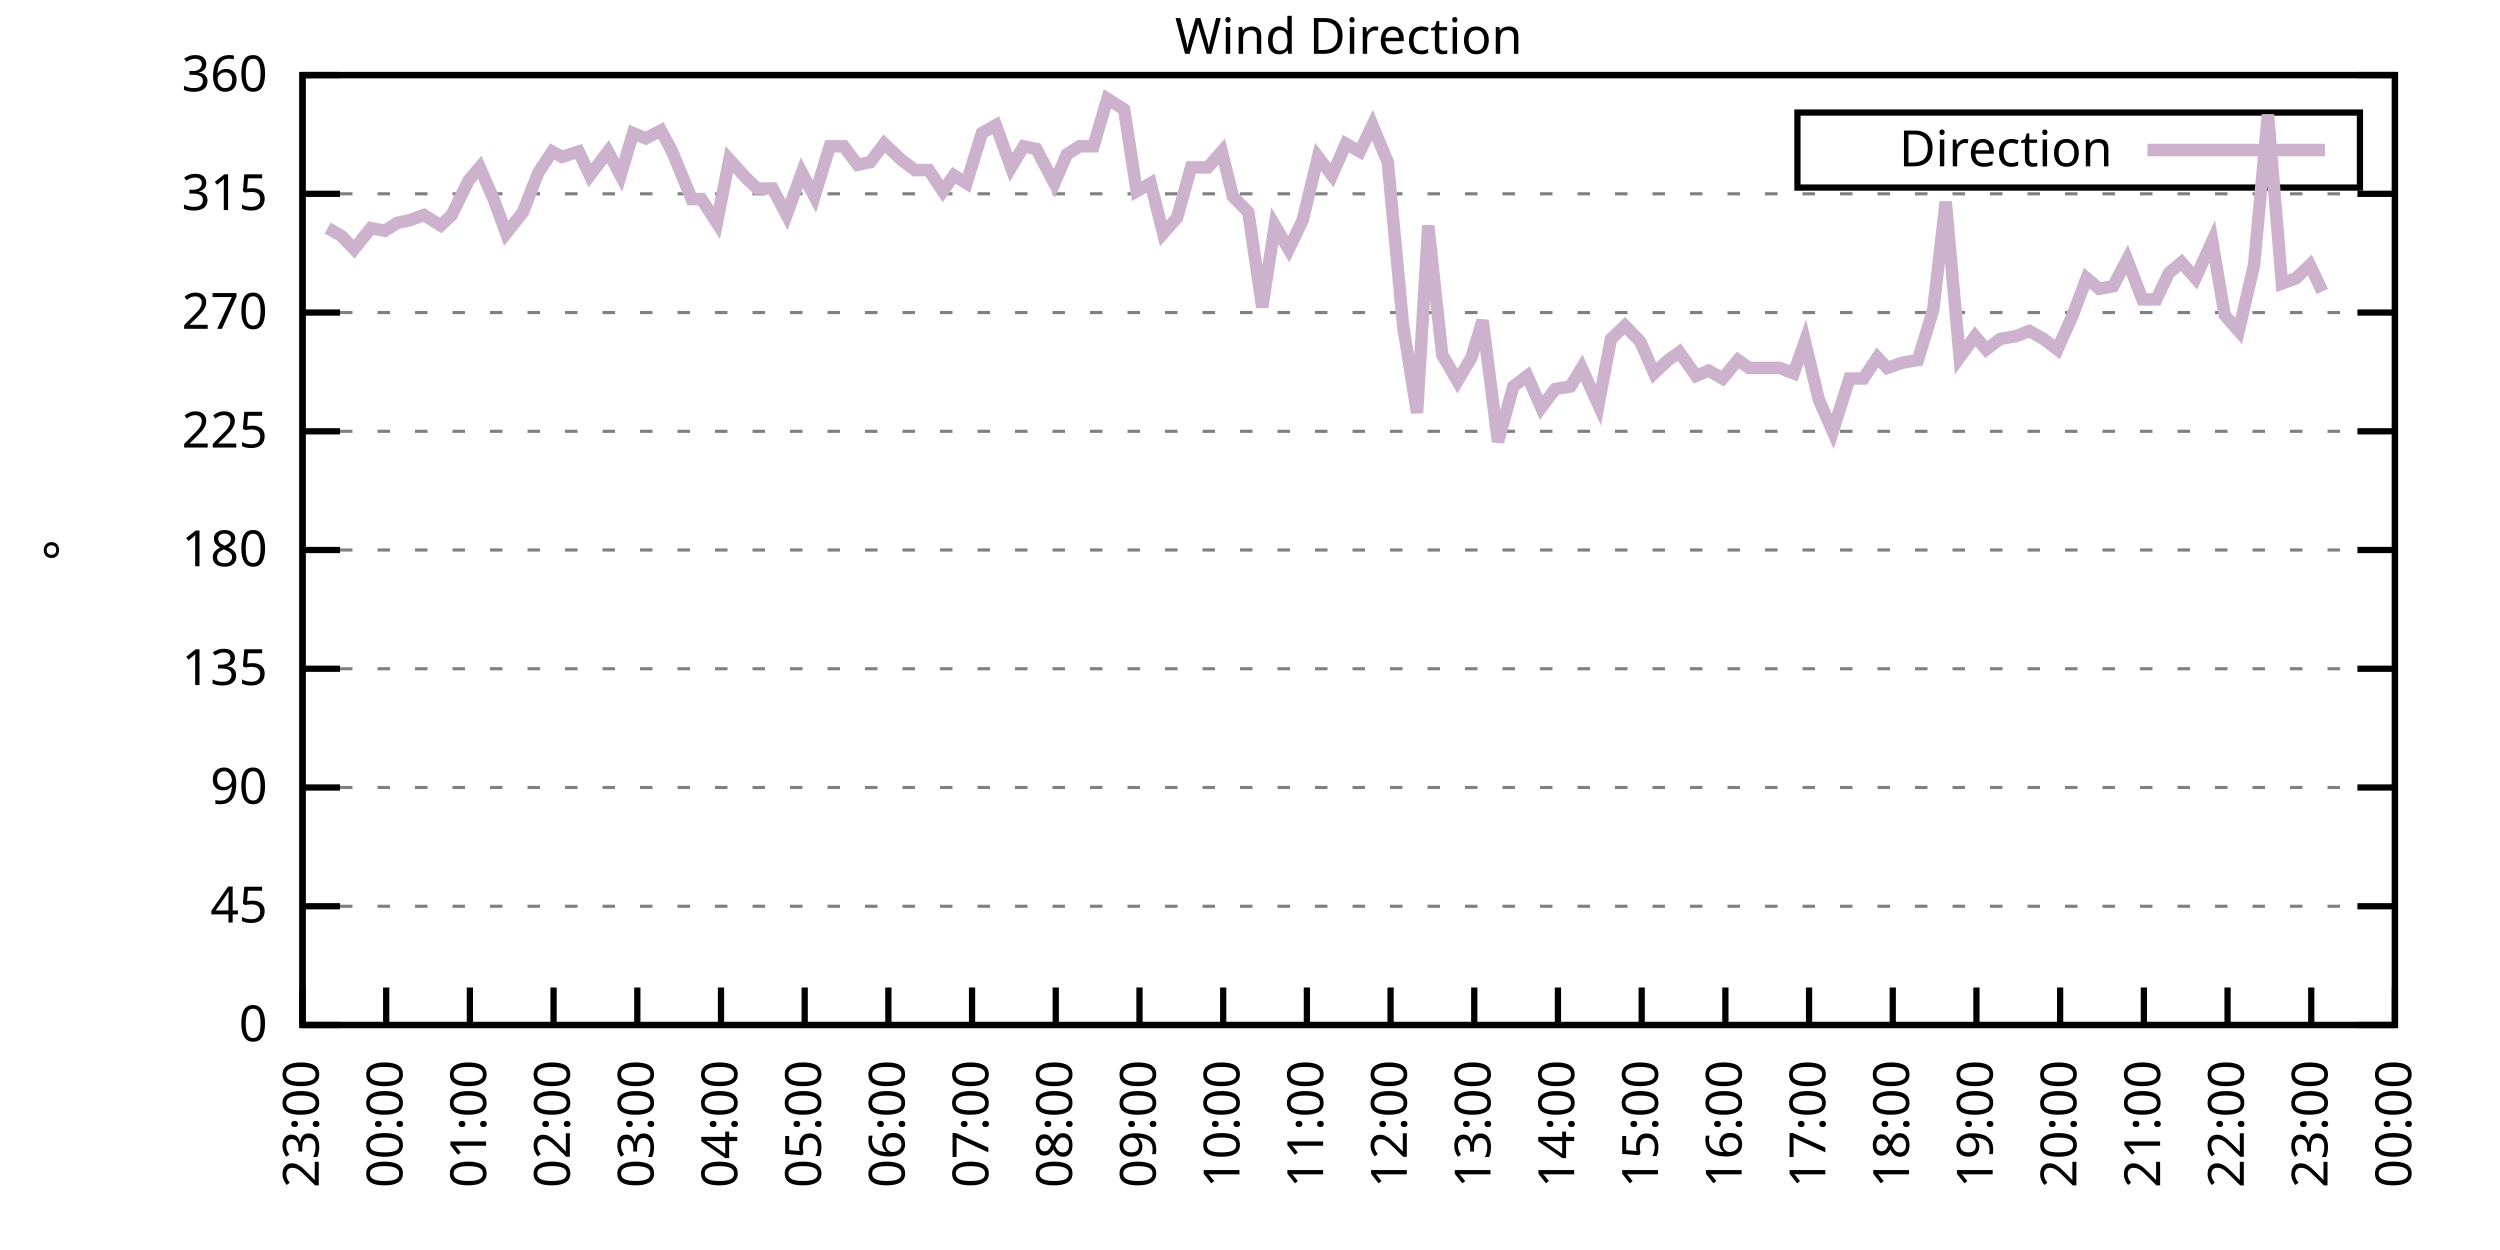
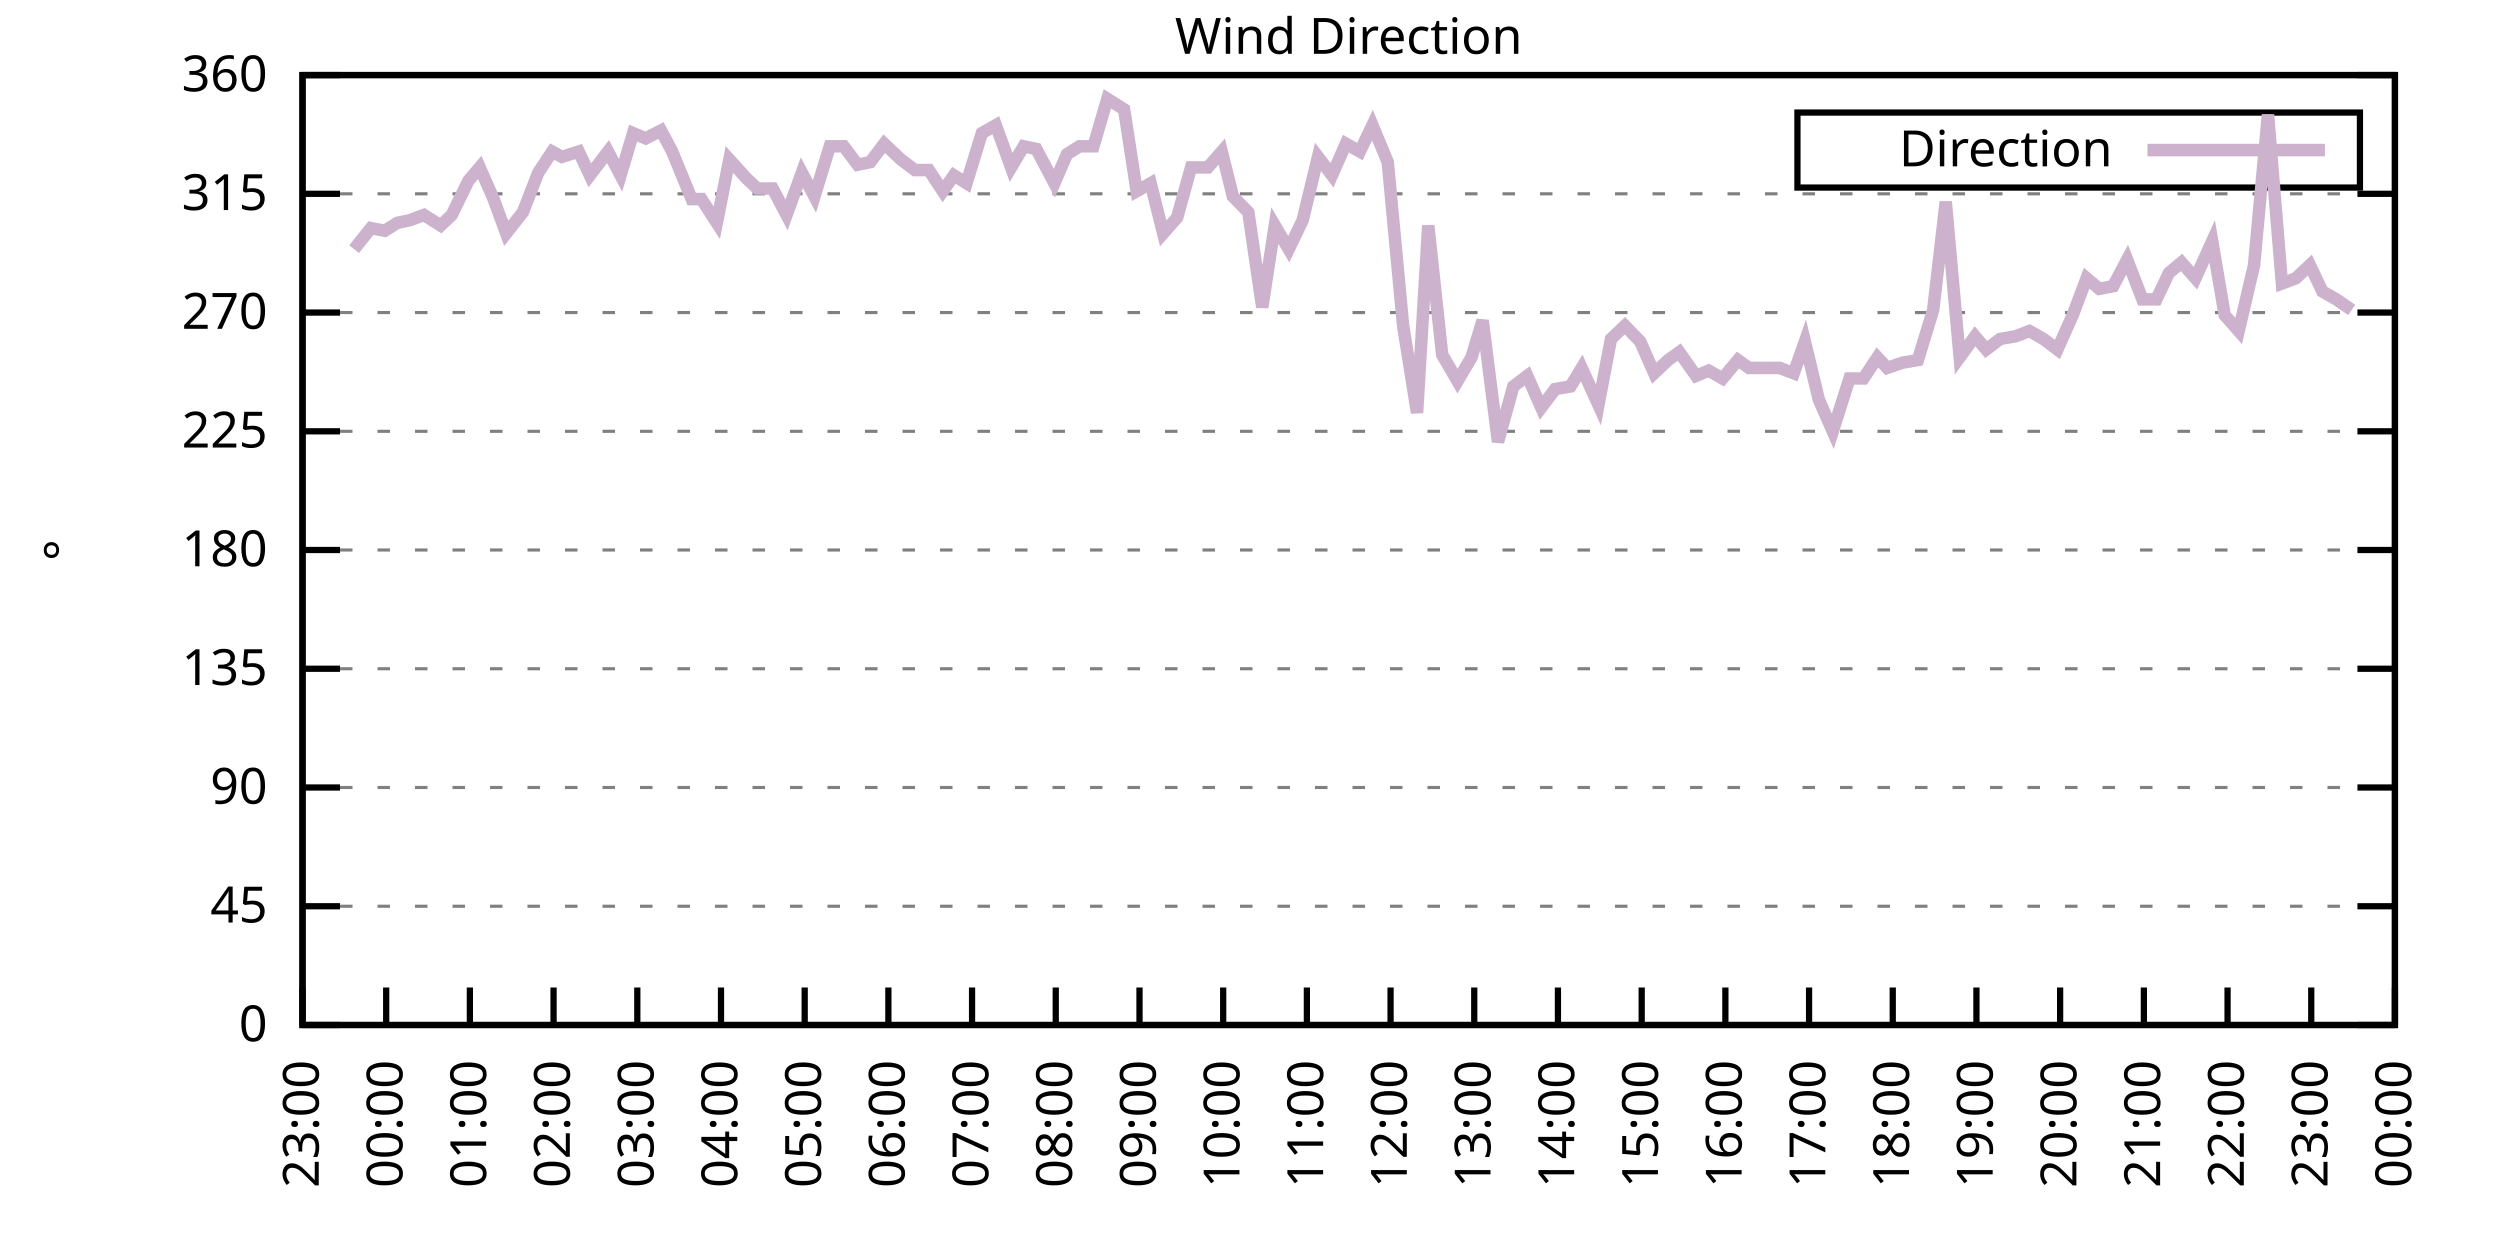
<svg xmlns="http://www.w3.org/2000/svg" xmlns:xlink="http://www.w3.org/1999/xlink" width="400" height="200" viewBox="0 0 400 200">
  <g id="gnuplot_canvas">
    <rect x="0" y="0" width="400" height="200" fill="none" />
    <defs>
      <circle id="gpDot" r="0.5" stroke-width="0.5" stroke="currentColor" />
      <path id="gpPt0" stroke-width="0.333" stroke="currentColor" d="M-1,0 h2 M0,-1 v2" />
      <path id="gpPt1" stroke-width="0.333" stroke="currentColor" d="M-1,-1 L1,1 M1,-1 L-1,1" />
      <path id="gpPt2" stroke-width="0.333" stroke="currentColor" d="M-1,0 L1,0 M0,-1 L0,1 M-1,-1 L1,1 M-1,1 L1,-1" />
      <rect id="gpPt3" stroke-width="0.333" stroke="currentColor" x="-1" y="-1" width="2" height="2" />
      <rect id="gpPt4" stroke-width="0.333" stroke="currentColor" fill="currentColor" x="-1" y="-1" width="2" height="2" />
      <circle id="gpPt5" stroke-width="0.333" stroke="currentColor" cx="0" cy="0" r="1" />
      <use xlink:href="#gpPt5" id="gpPt6" fill="currentColor" stroke="none" />
      <path id="gpPt7" stroke-width="0.333" stroke="currentColor" d="M0,-1.33 L-1.33,0.67 L1.33,0.67 z" />
      <use xlink:href="#gpPt7" id="gpPt8" fill="currentColor" stroke="none" />
      <use xlink:href="#gpPt7" id="gpPt9" stroke="currentColor" transform="rotate(180)" />
      <use xlink:href="#gpPt9" id="gpPt10" fill="currentColor" stroke="none" />
      <use xlink:href="#gpPt3" id="gpPt11" stroke="currentColor" transform="rotate(45)" />
      <use xlink:href="#gpPt11" id="gpPt12" fill="currentColor" stroke="none" />
      <path id="gpPt13" stroke-width="0.333" stroke="currentColor" d="M0,1.330 L1.265,0.411 L0.782,-1.067 L-0.782,-1.076 L-1.265,0.411 z" />
      <use xlink:href="#gpPt13" id="gpPt14" fill="currentColor" stroke="none" />
      <filter id="textbox" filterUnits="objectBoundingBox" x="0" y="0" height="1" width="1">
        <feFlood flood-color="white" flood-opacity="1" result="bgnd" />
        <feComposite in="SourceGraphic" in2="bgnd" operator="atop" />
      </filter>
      <filter id="greybox" filterUnits="objectBoundingBox" x="0" y="0" height="1" width="1">
        <feFlood flood-color="lightgrey" flood-opacity="1" result="grey" />
        <feComposite in="SourceGraphic" in2="grey" operator="atop" />
      </filter>
    </defs>
    <g fill="none" color="white" stroke="currentColor" stroke-width="1.00" stroke-linecap="butt" stroke-linejoin="miter">
</g>
    <g fill="none" color="black" stroke="currentColor" stroke-width="1.00" stroke-linecap="butt" stroke-linejoin="miter">
      <g stroke="none" shape-rendering="crispEdges">
        <polygon fill="rgb(255, 255, 255)" points="48.40,164.00 383.18,164.00 383.18,12.02 48.40,12.02 " />
      </g>
    </g>
    <g fill="none" color="black" stroke="currentColor" stroke-width="1.00" stroke-linecap="butt" stroke-linejoin="miter">
</g>
    <g fill="none" color="black" stroke="black" stroke-width="0.50" stroke-linecap="butt" stroke-linejoin="miter">
</g>
    <g fill="none" color="gray" stroke="currentColor" stroke-width="0.50" stroke-linecap="butt" stroke-linejoin="miter">
      <path stroke="gray" stroke-dasharray="2,4" class="gridline" d="M48.40,164.00 L383.19,164.00  " />
    </g>
    <g fill="none" color="gray" stroke="gray" stroke-width="1.00" stroke-linecap="butt" stroke-linejoin="miter">
</g>
    <g fill="none" color="black" stroke="currentColor" stroke-width="1.00" stroke-linecap="butt" stroke-linejoin="miter">
      <path stroke="black" d="M48.40,164.00 L54.40,164.00 M383.19,164.00 L377.19,164.00  " />
      <g transform="translate(42.80,166.60)" stroke="none" fill="black" font-family="Sans" font-size="8.00" text-anchor="end">
        <text>
          <tspan font-family="Sans"> 0</tspan>
        </text>
      </g>
    </g>
    <g fill="none" color="black" stroke="currentColor" stroke-width="1.00" stroke-linecap="butt" stroke-linejoin="miter">
</g>
    <g fill="none" color="black" stroke="black" stroke-width="0.50" stroke-linecap="butt" stroke-linejoin="miter">
</g>
    <g fill="none" color="gray" stroke="currentColor" stroke-width="0.50" stroke-linecap="butt" stroke-linejoin="miter">
      <path stroke="gray" stroke-dasharray="2,4" class="gridline" d="M48.40,145.00 L383.19,145.00  " />
    </g>
    <g fill="none" color="gray" stroke="gray" stroke-width="1.00" stroke-linecap="butt" stroke-linejoin="miter">
</g>
    <g fill="none" color="black" stroke="currentColor" stroke-width="1.00" stroke-linecap="butt" stroke-linejoin="miter">
      <path stroke="black" d="M48.40,145.00 L54.40,145.00 M383.19,145.00 L377.19,145.00  " />
      <g transform="translate(42.80,147.60)" stroke="none" fill="black" font-family="Sans" font-size="8.00" text-anchor="end">
        <text>
          <tspan font-family="Sans"> 45</tspan>
        </text>
      </g>
    </g>
    <g fill="none" color="black" stroke="currentColor" stroke-width="1.00" stroke-linecap="butt" stroke-linejoin="miter">
</g>
    <g fill="none" color="black" stroke="black" stroke-width="0.50" stroke-linecap="butt" stroke-linejoin="miter">
</g>
    <g fill="none" color="gray" stroke="currentColor" stroke-width="0.50" stroke-linecap="butt" stroke-linejoin="miter">
      <path stroke="gray" stroke-dasharray="2,4" class="gridline" d="M48.40,126.00 L383.19,126.00  " />
    </g>
    <g fill="none" color="gray" stroke="gray" stroke-width="1.00" stroke-linecap="butt" stroke-linejoin="miter">
</g>
    <g fill="none" color="black" stroke="currentColor" stroke-width="1.00" stroke-linecap="butt" stroke-linejoin="miter">
      <path stroke="black" d="M48.40,126.00 L54.40,126.00 M383.19,126.00 L377.19,126.00  " />
      <g transform="translate(42.80,128.60)" stroke="none" fill="black" font-family="Sans" font-size="8.00" text-anchor="end">
        <text>
          <tspan font-family="Sans"> 90</tspan>
        </text>
      </g>
    </g>
    <g fill="none" color="black" stroke="currentColor" stroke-width="1.00" stroke-linecap="butt" stroke-linejoin="miter">
</g>
    <g fill="none" color="black" stroke="black" stroke-width="0.50" stroke-linecap="butt" stroke-linejoin="miter">
</g>
    <g fill="none" color="gray" stroke="currentColor" stroke-width="0.50" stroke-linecap="butt" stroke-linejoin="miter">
      <path stroke="gray" stroke-dasharray="2,4" class="gridline" d="M48.40,107.00 L383.19,107.00  " />
    </g>
    <g fill="none" color="gray" stroke="gray" stroke-width="1.00" stroke-linecap="butt" stroke-linejoin="miter">
</g>
    <g fill="none" color="black" stroke="currentColor" stroke-width="1.00" stroke-linecap="butt" stroke-linejoin="miter">
      <path stroke="black" d="M48.40,107.00 L54.40,107.00 M383.19,107.00 L377.19,107.00  " />
      <g transform="translate(42.80,109.60)" stroke="none" fill="black" font-family="Sans" font-size="8.00" text-anchor="end">
        <text>
          <tspan font-family="Sans"> 135</tspan>
        </text>
      </g>
    </g>
    <g fill="none" color="black" stroke="currentColor" stroke-width="1.00" stroke-linecap="butt" stroke-linejoin="miter">
</g>
    <g fill="none" color="black" stroke="black" stroke-width="0.50" stroke-linecap="butt" stroke-linejoin="miter">
</g>
    <g fill="none" color="gray" stroke="currentColor" stroke-width="0.50" stroke-linecap="butt" stroke-linejoin="miter">
      <path stroke="gray" stroke-dasharray="2,4" class="gridline" d="M48.40,88.00 L383.19,88.00  " />
    </g>
    <g fill="none" color="gray" stroke="gray" stroke-width="1.00" stroke-linecap="butt" stroke-linejoin="miter">
</g>
    <g fill="none" color="black" stroke="currentColor" stroke-width="1.00" stroke-linecap="butt" stroke-linejoin="miter">
      <path stroke="black" d="M48.40,88.00 L54.40,88.00 M383.19,88.00 L377.19,88.00  " />
      <g transform="translate(42.80,90.60)" stroke="none" fill="black" font-family="Sans" font-size="8.00" text-anchor="end">
        <text>
          <tspan font-family="Sans"> 180</tspan>
        </text>
      </g>
    </g>
    <g fill="none" color="black" stroke="currentColor" stroke-width="1.00" stroke-linecap="butt" stroke-linejoin="miter">
</g>
    <g fill="none" color="black" stroke="black" stroke-width="0.50" stroke-linecap="butt" stroke-linejoin="miter">
</g>
    <g fill="none" color="gray" stroke="currentColor" stroke-width="0.50" stroke-linecap="butt" stroke-linejoin="miter">
      <path stroke="gray" stroke-dasharray="2,4" class="gridline" d="M48.40,69.01 L383.19,69.01  " />
    </g>
    <g fill="none" color="gray" stroke="gray" stroke-width="1.00" stroke-linecap="butt" stroke-linejoin="miter">
</g>
    <g fill="none" color="black" stroke="currentColor" stroke-width="1.00" stroke-linecap="butt" stroke-linejoin="miter">
      <path stroke="black" d="M48.40,69.01 L54.40,69.01 M383.19,69.01 L377.19,69.01  " />
      <g transform="translate(42.80,71.61)" stroke="none" fill="black" font-family="Sans" font-size="8.00" text-anchor="end">
        <text>
          <tspan font-family="Sans"> 225</tspan>
        </text>
      </g>
    </g>
    <g fill="none" color="black" stroke="currentColor" stroke-width="1.00" stroke-linecap="butt" stroke-linejoin="miter">
</g>
    <g fill="none" color="black" stroke="black" stroke-width="0.50" stroke-linecap="butt" stroke-linejoin="miter">
</g>
    <g fill="none" color="gray" stroke="currentColor" stroke-width="0.50" stroke-linecap="butt" stroke-linejoin="miter">
      <path stroke="gray" stroke-dasharray="2,4" class="gridline" d="M48.40,50.01 L383.19,50.01  " />
    </g>
    <g fill="none" color="gray" stroke="gray" stroke-width="1.00" stroke-linecap="butt" stroke-linejoin="miter">
</g>
    <g fill="none" color="black" stroke="currentColor" stroke-width="1.00" stroke-linecap="butt" stroke-linejoin="miter">
      <path stroke="black" d="M48.40,50.01 L54.40,50.01 M383.19,50.01 L377.19,50.01  " />
      <g transform="translate(42.80,52.61)" stroke="none" fill="black" font-family="Sans" font-size="8.00" text-anchor="end">
        <text>
          <tspan font-family="Sans"> 270</tspan>
        </text>
      </g>
    </g>
    <g fill="none" color="black" stroke="currentColor" stroke-width="1.00" stroke-linecap="butt" stroke-linejoin="miter">
</g>
    <g fill="none" color="black" stroke="black" stroke-width="0.50" stroke-linecap="butt" stroke-linejoin="miter">
</g>
    <g fill="none" color="gray" stroke="currentColor" stroke-width="0.50" stroke-linecap="butt" stroke-linejoin="miter">
      <path stroke="gray" stroke-dasharray="2,4" class="gridline" d="M48.40,31.01 L383.19,31.01  " />
    </g>
    <g fill="none" color="gray" stroke="gray" stroke-width="1.00" stroke-linecap="butt" stroke-linejoin="miter">
</g>
    <g fill="none" color="black" stroke="currentColor" stroke-width="1.00" stroke-linecap="butt" stroke-linejoin="miter">
      <path stroke="black" d="M48.40,31.01 L54.40,31.01 M383.19,31.01 L377.19,31.01  " />
      <g transform="translate(42.80,33.61)" stroke="none" fill="black" font-family="Sans" font-size="8.00" text-anchor="end">
        <text>
          <tspan font-family="Sans"> 315</tspan>
        </text>
      </g>
    </g>
    <g fill="none" color="black" stroke="currentColor" stroke-width="1.00" stroke-linecap="butt" stroke-linejoin="miter">
</g>
    <g fill="none" color="black" stroke="black" stroke-width="0.50" stroke-linecap="butt" stroke-linejoin="miter">
</g>
    <g fill="none" color="gray" stroke="currentColor" stroke-width="0.50" stroke-linecap="butt" stroke-linejoin="miter">
      <path stroke="gray" stroke-dasharray="2,4" class="gridline" d="M48.40,12.01 L383.19,12.01  " />
    </g>
    <g fill="none" color="gray" stroke="gray" stroke-width="1.00" stroke-linecap="butt" stroke-linejoin="miter">
</g>
    <g fill="none" color="black" stroke="currentColor" stroke-width="1.00" stroke-linecap="butt" stroke-linejoin="miter">
      <path stroke="black" d="M48.40,12.01 L54.40,12.01 M383.19,12.01 L377.19,12.01  " />
      <g transform="translate(42.80,14.61)" stroke="none" fill="black" font-family="Sans" font-size="8.00" text-anchor="end">
        <text>
          <tspan font-family="Sans"> 360</tspan>
        </text>
      </g>
    </g>
    <g fill="none" color="black" stroke="currentColor" stroke-width="1.00" stroke-linecap="butt" stroke-linejoin="miter">
      <path stroke="black" d="M48.40,164.00 L48.40,158.00  " />
      <g transform="translate(51.00,169.60) rotate(270.00)" stroke="none" fill="black" font-family="Sans" font-size="8.00" text-anchor="end">
        <text>
          <tspan font-family="Sans">23:00</tspan>
        </text>
      </g>
    </g>
    <g fill="none" color="black" stroke="currentColor" stroke-width="1.00" stroke-linecap="butt" stroke-linejoin="miter">
      <path stroke="black" d="M61.79,164.00 L61.79,158.00  " />
      <g transform="translate(64.39,169.60) rotate(270.00)" stroke="none" fill="black" font-family="Sans" font-size="8.00" text-anchor="end">
        <text>
          <tspan font-family="Sans">00:00</tspan>
        </text>
      </g>
    </g>
    <g fill="none" color="black" stroke="currentColor" stroke-width="1.00" stroke-linecap="butt" stroke-linejoin="miter">
      <path stroke="black" d="M75.18,164.00 L75.18,158.00  " />
      <g transform="translate(77.78,169.60) rotate(270.00)" stroke="none" fill="black" font-family="Sans" font-size="8.00" text-anchor="end">
        <text>
          <tspan font-family="Sans">01:00</tspan>
        </text>
      </g>
    </g>
    <g fill="none" color="black" stroke="currentColor" stroke-width="1.00" stroke-linecap="butt" stroke-linejoin="miter">
      <path stroke="black" d="M88.57,164.00 L88.57,158.00  " />
      <g transform="translate(91.17,169.60) rotate(270.00)" stroke="none" fill="black" font-family="Sans" font-size="8.00" text-anchor="end">
        <text>
          <tspan font-family="Sans">02:00</tspan>
        </text>
      </g>
    </g>
    <g fill="none" color="black" stroke="currentColor" stroke-width="1.00" stroke-linecap="butt" stroke-linejoin="miter">
      <path stroke="black" d="M101.97,164.00 L101.97,158.00  " />
      <g transform="translate(104.57,169.60) rotate(270.00)" stroke="none" fill="black" font-family="Sans" font-size="8.00" text-anchor="end">
        <text>
          <tspan font-family="Sans">03:00</tspan>
        </text>
      </g>
    </g>
    <g fill="none" color="black" stroke="currentColor" stroke-width="1.00" stroke-linecap="butt" stroke-linejoin="miter">
      <path stroke="black" d="M115.36,164.00 L115.36,158.00  " />
      <g transform="translate(117.96,169.60) rotate(270.00)" stroke="none" fill="black" font-family="Sans" font-size="8.00" text-anchor="end">
        <text>
          <tspan font-family="Sans">04:00</tspan>
        </text>
      </g>
    </g>
    <g fill="none" color="black" stroke="currentColor" stroke-width="1.00" stroke-linecap="butt" stroke-linejoin="miter">
      <path stroke="black" d="M128.75,164.00 L128.75,158.00  " />
      <g transform="translate(131.35,169.60) rotate(270.00)" stroke="none" fill="black" font-family="Sans" font-size="8.00" text-anchor="end">
        <text>
          <tspan font-family="Sans">05:00</tspan>
        </text>
      </g>
    </g>
    <g fill="none" color="black" stroke="currentColor" stroke-width="1.00" stroke-linecap="butt" stroke-linejoin="miter">
      <path stroke="black" d="M142.14,164.00 L142.14,158.00  " />
      <g transform="translate(144.74,169.60) rotate(270.00)" stroke="none" fill="black" font-family="Sans" font-size="8.00" text-anchor="end">
        <text>
          <tspan font-family="Sans">06:00</tspan>
        </text>
      </g>
    </g>
    <g fill="none" color="black" stroke="currentColor" stroke-width="1.00" stroke-linecap="butt" stroke-linejoin="miter">
      <path stroke="black" d="M155.53,164.00 L155.53,158.00  " />
      <g transform="translate(158.13,169.60) rotate(270.00)" stroke="none" fill="black" font-family="Sans" font-size="8.00" text-anchor="end">
        <text>
          <tspan font-family="Sans">07:00</tspan>
        </text>
      </g>
    </g>
    <g fill="none" color="black" stroke="currentColor" stroke-width="1.00" stroke-linecap="butt" stroke-linejoin="miter">
      <path stroke="black" d="M168.92,164.00 L168.92,158.00  " />
      <g transform="translate(171.52,169.60) rotate(270.00)" stroke="none" fill="black" font-family="Sans" font-size="8.00" text-anchor="end">
        <text>
          <tspan font-family="Sans">08:00</tspan>
        </text>
      </g>
    </g>
    <g fill="none" color="black" stroke="currentColor" stroke-width="1.00" stroke-linecap="butt" stroke-linejoin="miter">
      <path stroke="black" d="M182.32,164.00 L182.32,158.00  " />
      <g transform="translate(184.92,169.60) rotate(270.00)" stroke="none" fill="black" font-family="Sans" font-size="8.00" text-anchor="end">
        <text>
          <tspan font-family="Sans">09:00</tspan>
        </text>
      </g>
    </g>
    <g fill="none" color="black" stroke="currentColor" stroke-width="1.00" stroke-linecap="butt" stroke-linejoin="miter">
      <path stroke="black" d="M195.71,164.00 L195.71,158.00  " />
      <g transform="translate(198.31,169.60) rotate(270.00)" stroke="none" fill="black" font-family="Sans" font-size="8.00" text-anchor="end">
        <text>
          <tspan font-family="Sans">10:00</tspan>
        </text>
      </g>
    </g>
    <g fill="none" color="black" stroke="currentColor" stroke-width="1.00" stroke-linecap="butt" stroke-linejoin="miter">
      <path stroke="black" d="M209.10,164.00 L209.10,158.00  " />
      <g transform="translate(211.70,169.60) rotate(270.00)" stroke="none" fill="black" font-family="Sans" font-size="8.00" text-anchor="end">
        <text>
          <tspan font-family="Sans">11:00</tspan>
        </text>
      </g>
    </g>
    <g fill="none" color="black" stroke="currentColor" stroke-width="1.00" stroke-linecap="butt" stroke-linejoin="miter">
      <path stroke="black" d="M222.49,164.00 L222.49,158.00  " />
      <g transform="translate(225.09,169.60) rotate(270.00)" stroke="none" fill="black" font-family="Sans" font-size="8.00" text-anchor="end">
        <text>
          <tspan font-family="Sans">12:00</tspan>
        </text>
      </g>
    </g>
    <g fill="none" color="black" stroke="currentColor" stroke-width="1.00" stroke-linecap="butt" stroke-linejoin="miter">
      <path stroke="black" d="M235.88,164.00 L235.88,158.00  " />
      <g transform="translate(238.48,169.60) rotate(270.00)" stroke="none" fill="black" font-family="Sans" font-size="8.00" text-anchor="end">
        <text>
          <tspan font-family="Sans">13:00</tspan>
        </text>
      </g>
    </g>
    <g fill="none" color="black" stroke="currentColor" stroke-width="1.00" stroke-linecap="butt" stroke-linejoin="miter">
      <path stroke="black" d="M249.27,164.00 L249.27,158.00  " />
      <g transform="translate(251.87,169.60) rotate(270.00)" stroke="none" fill="black" font-family="Sans" font-size="8.00" text-anchor="end">
        <text>
          <tspan font-family="Sans">14:00</tspan>
        </text>
      </g>
    </g>
    <g fill="none" color="black" stroke="currentColor" stroke-width="1.00" stroke-linecap="butt" stroke-linejoin="miter">
      <path stroke="black" d="M262.67,164.00 L262.67,158.00  " />
      <g transform="translate(265.27,169.60) rotate(270.00)" stroke="none" fill="black" font-family="Sans" font-size="8.00" text-anchor="end">
        <text>
          <tspan font-family="Sans">15:00</tspan>
        </text>
      </g>
    </g>
    <g fill="none" color="black" stroke="currentColor" stroke-width="1.00" stroke-linecap="butt" stroke-linejoin="miter">
      <path stroke="black" d="M276.06,164.00 L276.06,158.00  " />
      <g transform="translate(278.66,169.60) rotate(270.00)" stroke="none" fill="black" font-family="Sans" font-size="8.00" text-anchor="end">
        <text>
          <tspan font-family="Sans">16:00</tspan>
        </text>
      </g>
    </g>
    <g fill="none" color="black" stroke="currentColor" stroke-width="1.00" stroke-linecap="butt" stroke-linejoin="miter">
      <path stroke="black" d="M289.45,164.00 L289.45,158.00  " />
      <g transform="translate(292.05,169.60) rotate(270.00)" stroke="none" fill="black" font-family="Sans" font-size="8.00" text-anchor="end">
        <text>
          <tspan font-family="Sans">17:00</tspan>
        </text>
      </g>
    </g>
    <g fill="none" color="black" stroke="currentColor" stroke-width="1.00" stroke-linecap="butt" stroke-linejoin="miter">
      <path stroke="black" d="M302.84,164.00 L302.84,158.00  " />
      <g transform="translate(305.44,169.60) rotate(270.00)" stroke="none" fill="black" font-family="Sans" font-size="8.00" text-anchor="end">
        <text>
          <tspan font-family="Sans">18:00</tspan>
        </text>
      </g>
    </g>
    <g fill="none" color="black" stroke="currentColor" stroke-width="1.00" stroke-linecap="butt" stroke-linejoin="miter">
      <path stroke="black" d="M316.23,164.00 L316.23,158.00  " />
      <g transform="translate(318.83,169.60) rotate(270.00)" stroke="none" fill="black" font-family="Sans" font-size="8.00" text-anchor="end">
        <text>
          <tspan font-family="Sans">19:00</tspan>
        </text>
      </g>
    </g>
    <g fill="none" color="black" stroke="currentColor" stroke-width="1.00" stroke-linecap="butt" stroke-linejoin="miter">
      <path stroke="black" d="M329.62,164.00 L329.62,158.00  " />
      <g transform="translate(332.22,169.60) rotate(270.00)" stroke="none" fill="black" font-family="Sans" font-size="8.00" text-anchor="end">
        <text>
          <tspan font-family="Sans">20:00</tspan>
        </text>
      </g>
    </g>
    <g fill="none" color="black" stroke="currentColor" stroke-width="1.00" stroke-linecap="butt" stroke-linejoin="miter">
      <path stroke="black" d="M343.02,164.00 L343.02,158.00  " />
      <g transform="translate(345.62,169.60) rotate(270.00)" stroke="none" fill="black" font-family="Sans" font-size="8.00" text-anchor="end">
        <text>
          <tspan font-family="Sans">21:00</tspan>
        </text>
      </g>
    </g>
    <g fill="none" color="black" stroke="currentColor" stroke-width="1.00" stroke-linecap="butt" stroke-linejoin="miter">
      <path stroke="black" d="M356.41,164.00 L356.41,158.00  " />
      <g transform="translate(359.01,169.60) rotate(270.00)" stroke="none" fill="black" font-family="Sans" font-size="8.00" text-anchor="end">
        <text>
          <tspan font-family="Sans">22:00</tspan>
        </text>
      </g>
    </g>
    <g fill="none" color="black" stroke="currentColor" stroke-width="1.00" stroke-linecap="butt" stroke-linejoin="miter">
      <path stroke="black" d="M369.80,164.00 L369.80,158.00  " />
      <g transform="translate(372.40,169.60) rotate(270.00)" stroke="none" fill="black" font-family="Sans" font-size="8.00" text-anchor="end">
        <text>
          <tspan font-family="Sans">23:00</tspan>
        </text>
      </g>
    </g>
    <g fill="none" color="black" stroke="currentColor" stroke-width="1.00" stroke-linecap="butt" stroke-linejoin="miter">
      <path stroke="black" d="M383.19,164.00 L383.19,158.00  " />
      <g transform="translate(385.79,169.60) rotate(270.00)" stroke="none" fill="black" font-family="Sans" font-size="8.00" text-anchor="end">
        <text>
          <tspan font-family="Sans">00:00</tspan>
        </text>
      </g>
    </g>
    <g fill="none" color="black" stroke="currentColor" stroke-width="1.00" stroke-linecap="butt" stroke-linejoin="miter">
</g>
    <g fill="none" color="black" stroke="currentColor" stroke-width="1.00" stroke-linecap="butt" stroke-linejoin="miter">
      <path stroke="black" d="M48.40,12.01 L48.40,164.00 L383.19,164.00 L383.19,12.01 L48.40,12.01 Z  " />
    </g>
    <g fill="none" color="black" stroke="currentColor" stroke-width="1.00" stroke-linecap="butt" stroke-linejoin="miter">
</g>
    <g fill="none" color="black" stroke="currentColor" stroke-width="1.00" stroke-linecap="butt" stroke-linejoin="miter">
      <path stroke="black" d="M287.59,30.01 L287.59,18.01 L377.59,18.01 L377.59,30.01 L287.59,30.01 Z  " />
    </g>
    <g id="Wind_direction_plot_1">
      <g fill="none" color="white" stroke="black" stroke-width="2.00" stroke-linecap="butt" stroke-linejoin="miter">
</g>
      <g fill="none" color="black" stroke="currentColor" stroke-width="2.00" stroke-linecap="butt" stroke-linejoin="miter">
        <g transform="translate(337.99,26.61)" stroke="none" fill="black" font-family="Sans" font-size="8.00" text-anchor="end">
          <text>
            <tspan font-family="Sans">Direction</tspan>
          </text>
        </g>
      </g>
      <g fill="none" color="black" stroke="currentColor" stroke-width="2.00" stroke-linecap="butt" stroke-linejoin="miter">
-         <path stroke="rgb(204, 178, 204)" d="M343.59,24.01 L371.99,24.01 M52.42,36.50 L54.65,37.76 L56.66,39.87 L59.34,36.50 L61.57,36.92 L63.58,35.65   L65.59,35.23 L67.82,34.39 L70.50,36.08 L72.28,34.39 L74.96,28.90 L76.75,26.79 L78.98,31.85 L80.99,37.34   L83.66,33.96 L86.12,27.63 L88.35,24.25 L89.91,25.10 L92.59,24.25 L94.38,28.05 L97.28,24.25 L99.29,28.05   L101.30,21.30 L103.31,22.14 L105.76,20.88 L107.55,24.25 L110.67,31.85 L112.23,31.85 L114.69,35.65 L116.70,25.52   L119.38,28.48 L121.16,30.16 L123.62,30.16 L125.85,34.39 L128.30,27.63 L130.31,31.43 L132.77,23.41 L135.00,23.41   L137.23,26.36 L139.24,25.94 L141.47,22.99 L144.15,25.52 L146.38,27.21 L148.61,27.21 L150.85,30.59 L152.63,28.05   L154.64,29.32 L157.10,21.30 L159.33,20.03 L161.78,26.79 L163.79,23.41 L165.80,23.83 L168.70,29.32 L170.71,24.68   L172.72,23.41 L174.95,23.41 L177.18,15.81 L179.86,17.50 L181.87,30.59 L184.10,29.32 L186.11,37.34 L188.34,34.81   L190.57,26.79 L193.25,26.79 L195.48,24.25 L197.27,31.43 L199.73,33.96 L201.96,49.16 L203.97,36.08 L206.20,39.87   L208.43,35.23 L210.88,25.10 L213.12,28.05 L215.35,22.99 L217.58,24.25 L219.59,20.03 L222.04,25.94 L224.50,52.12   L226.73,66.05 L228.52,36.08 L230.75,56.76 L233.20,60.98 L235.44,57.18 L237.22,51.27 L239.68,70.70 L242.13,61.83   L244.36,60.14 L246.60,65.21 L248.83,62.25 L251.28,61.83 L253.07,58.87 L255.75,64.78 L257.76,54.23 L259.99,52.12   L262.44,54.65 L264.67,59.72 L266.91,57.61 L268.69,56.34 L271.37,60.14 L273.38,59.30 L275.61,60.56 L278.07,57.61   L279.85,58.87 L282.31,58.87 L284.76,58.87 L286.99,59.72 L288.78,54.65 L291.01,63.94 L293.24,69.01 L295.92,60.56   L298.15,60.56 L300.39,57.18 L301.95,58.87 L304.40,58.03 L306.86,57.61 L309.31,49.59 L311.32,32.28 L313.55,57.18   L316.01,53.81 L317.79,55.92 L320.03,54.23 L322.48,53.81 L324.71,52.96 L326.95,54.23 L329.18,55.92 L331.63,50.43   L333.86,44.52 L335.87,46.21 L338.10,45.79 L340.34,41.56 L342.79,47.90 L345.02,47.90 L347.03,43.67 L349.04,41.99   L351.27,44.52 L353.95,38.61 L355.96,50.43 L358.19,52.96 L360.65,42.41 L362.88,18.34 L365.11,45.36 L367.34,44.52   L369.58,42.41 L371.58,46.63  " />
+         <path stroke="rgb(204, 178, 204)" d="M343.59,24.01 L371.99,24.01 M56.66,39.87 L59.34,36.50 L61.57,36.92 L63.58,35.65 L65.59,35.23 L67.82,34.39   L70.50,36.08 L72.28,34.39 L74.96,28.90 L76.75,26.79 L78.98,31.85 L80.99,37.34 L83.66,33.96 L86.12,27.63   L88.35,24.25 L89.91,25.10 L92.59,24.25 L94.38,28.05 L97.28,24.25 L99.29,28.05 L101.30,21.30 L103.31,22.14   L105.76,20.88 L107.55,24.25 L110.67,31.85 L112.23,31.85 L114.69,35.65 L116.70,25.52 L119.38,28.48 L121.16,30.16   L123.62,30.16 L125.85,34.39 L128.30,27.63 L130.31,31.43 L132.77,23.41 L135.00,23.41 L137.23,26.36 L139.24,25.94   L141.47,22.99 L144.15,25.52 L146.38,27.21 L148.61,27.21 L150.85,30.59 L152.63,28.05 L154.64,29.32 L157.10,21.30   L159.33,20.03 L161.78,26.79 L163.79,23.41 L165.80,23.83 L168.70,29.32 L170.71,24.68 L172.72,23.41 L174.95,23.41   L177.18,15.81 L179.86,17.50 L181.87,30.59 L184.10,29.32 L186.11,37.34 L188.34,34.81 L190.57,26.79 L193.25,26.79   L195.48,24.25 L197.27,31.43 L199.73,33.96 L201.96,49.16 L203.97,36.08 L206.20,39.87 L208.43,35.23 L210.88,25.10   L213.12,28.05 L215.35,22.99 L217.58,24.25 L219.59,20.03 L222.04,25.94 L224.50,52.12 L226.73,66.05 L228.52,36.08   L230.75,56.76 L233.20,60.98 L235.44,57.18 L237.22,51.27 L239.68,70.70 L242.13,61.83 L244.36,60.14 L246.60,65.21   L248.83,62.25 L251.28,61.83 L253.07,58.87 L255.75,64.78 L257.76,54.23 L259.99,52.12 L262.44,54.65 L264.67,59.72   L266.91,57.61 L268.69,56.34 L271.37,60.14 L273.38,59.30 L275.61,60.56 L278.07,57.61 L279.85,58.87 L282.31,58.87   L284.76,58.87 L286.99,59.72 L288.78,54.65 L291.01,63.94 L293.24,69.01 L295.92,60.56 L298.15,60.56 L300.39,57.18   L301.95,58.87 L304.40,58.03 L306.86,57.61 L309.31,49.59 L311.32,32.28 L313.55,57.18 L316.01,53.81 L317.79,55.92   L320.03,54.23 L322.48,53.81 L324.71,52.96 L326.95,54.23 L329.18,55.92 L331.63,50.43 L333.86,44.52 L335.87,46.21   L338.10,45.79 L340.34,41.56 L342.79,47.90 L345.02,47.90 L347.03,43.67 L349.04,41.99 L351.27,44.52 L353.95,38.61   L355.96,50.43 L358.19,52.96 L360.65,42.41 L362.88,18.34 L365.11,45.36 L367.34,44.52 L369.58,42.41 L371.58,46.63   L373.82,47.90 L376.27,49.59  " />
      </g>
    </g>
    <g fill="none" color="black" stroke="currentColor" stroke-width="2.00" stroke-linecap="butt" stroke-linejoin="miter">
</g>
    <g fill="none" color="black" stroke="black" stroke-width="1.00" stroke-linecap="butt" stroke-linejoin="miter">
</g>
    <g fill="none" color="black" stroke="currentColor" stroke-width="1.00" stroke-linecap="butt" stroke-linejoin="miter">
      <path stroke="black" d="M48.40,12.01 L48.40,164.00 L383.19,164.00 L383.19,12.01 L48.40,12.01 Z  " />
      <g transform="translate(12.80,88.01) rotate(270.00)" stroke="none" fill="black" font-family="Sans" font-size="8.00" text-anchor="middle">
        <text>
          <tspan font-family="Sans">°</tspan>
        </text>
      </g>
    </g>
    <g fill="none" color="black" stroke="currentColor" stroke-width="1.00" stroke-linecap="butt" stroke-linejoin="miter">
</g>
    <g fill="none" color="black" stroke="currentColor" stroke-width="1.00" stroke-linecap="butt" stroke-linejoin="miter">
      <g transform="translate(215.79,8.61)" stroke="none" fill="black" font-family="Sans" font-size="8.00" text-anchor="middle">
        <text>
          <tspan font-family="Sans">Wind Direction</tspan>
        </text>
      </g>
    </g>
    <g fill="none" color="black" stroke="currentColor" stroke-width="1.00" stroke-linecap="butt" stroke-linejoin="miter">
</g>
  </g>
</svg>
